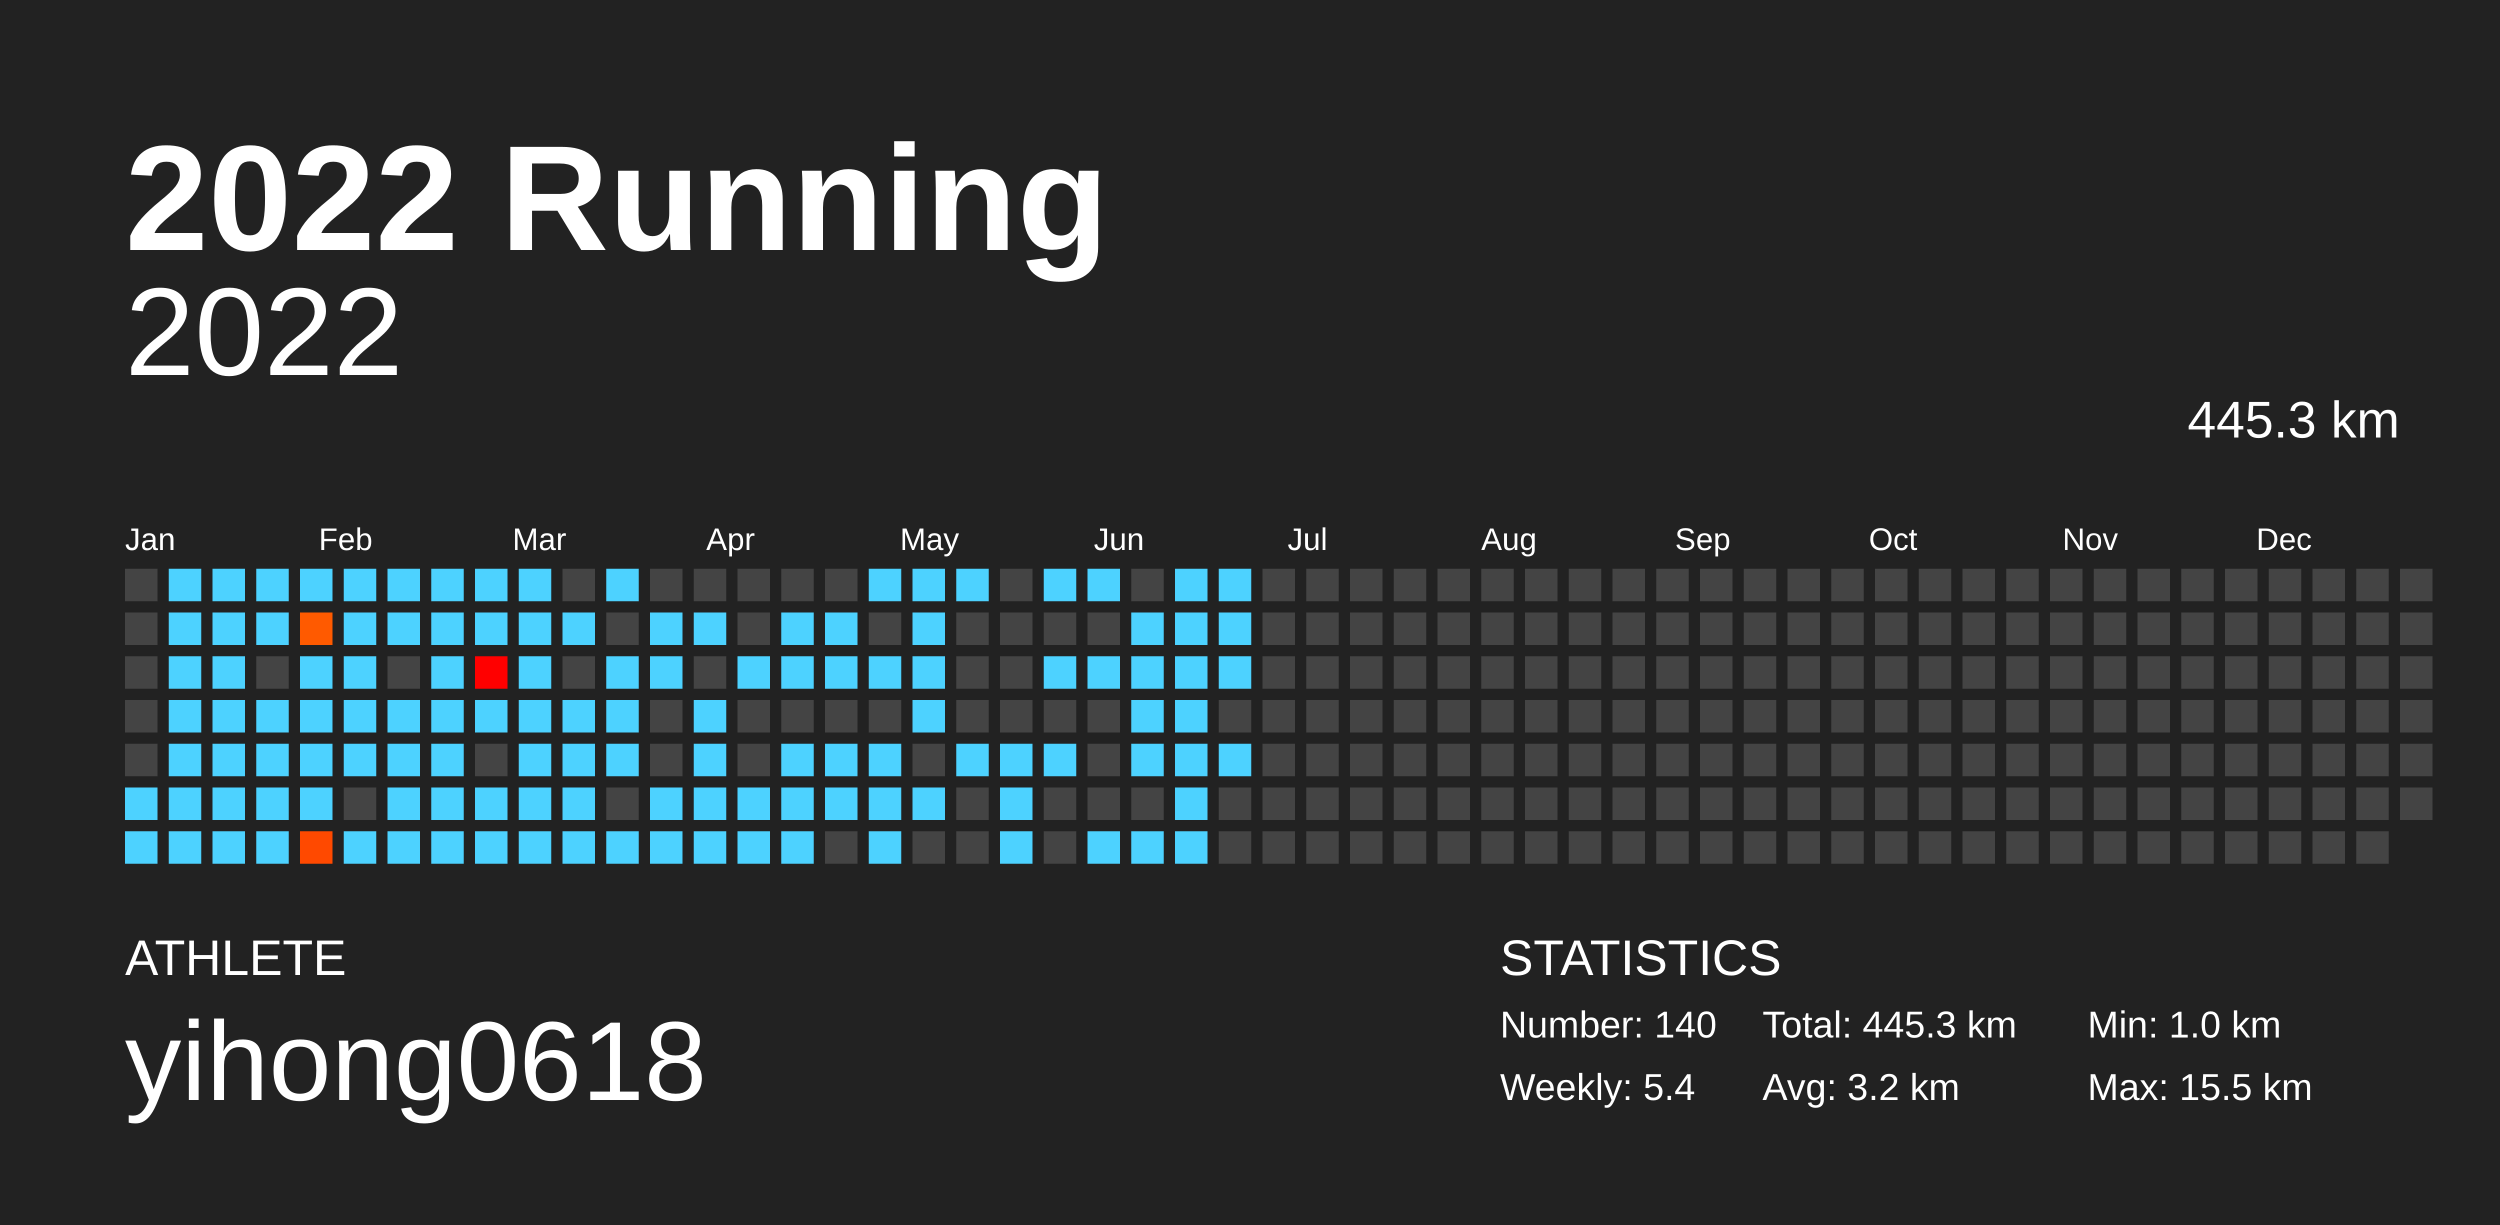
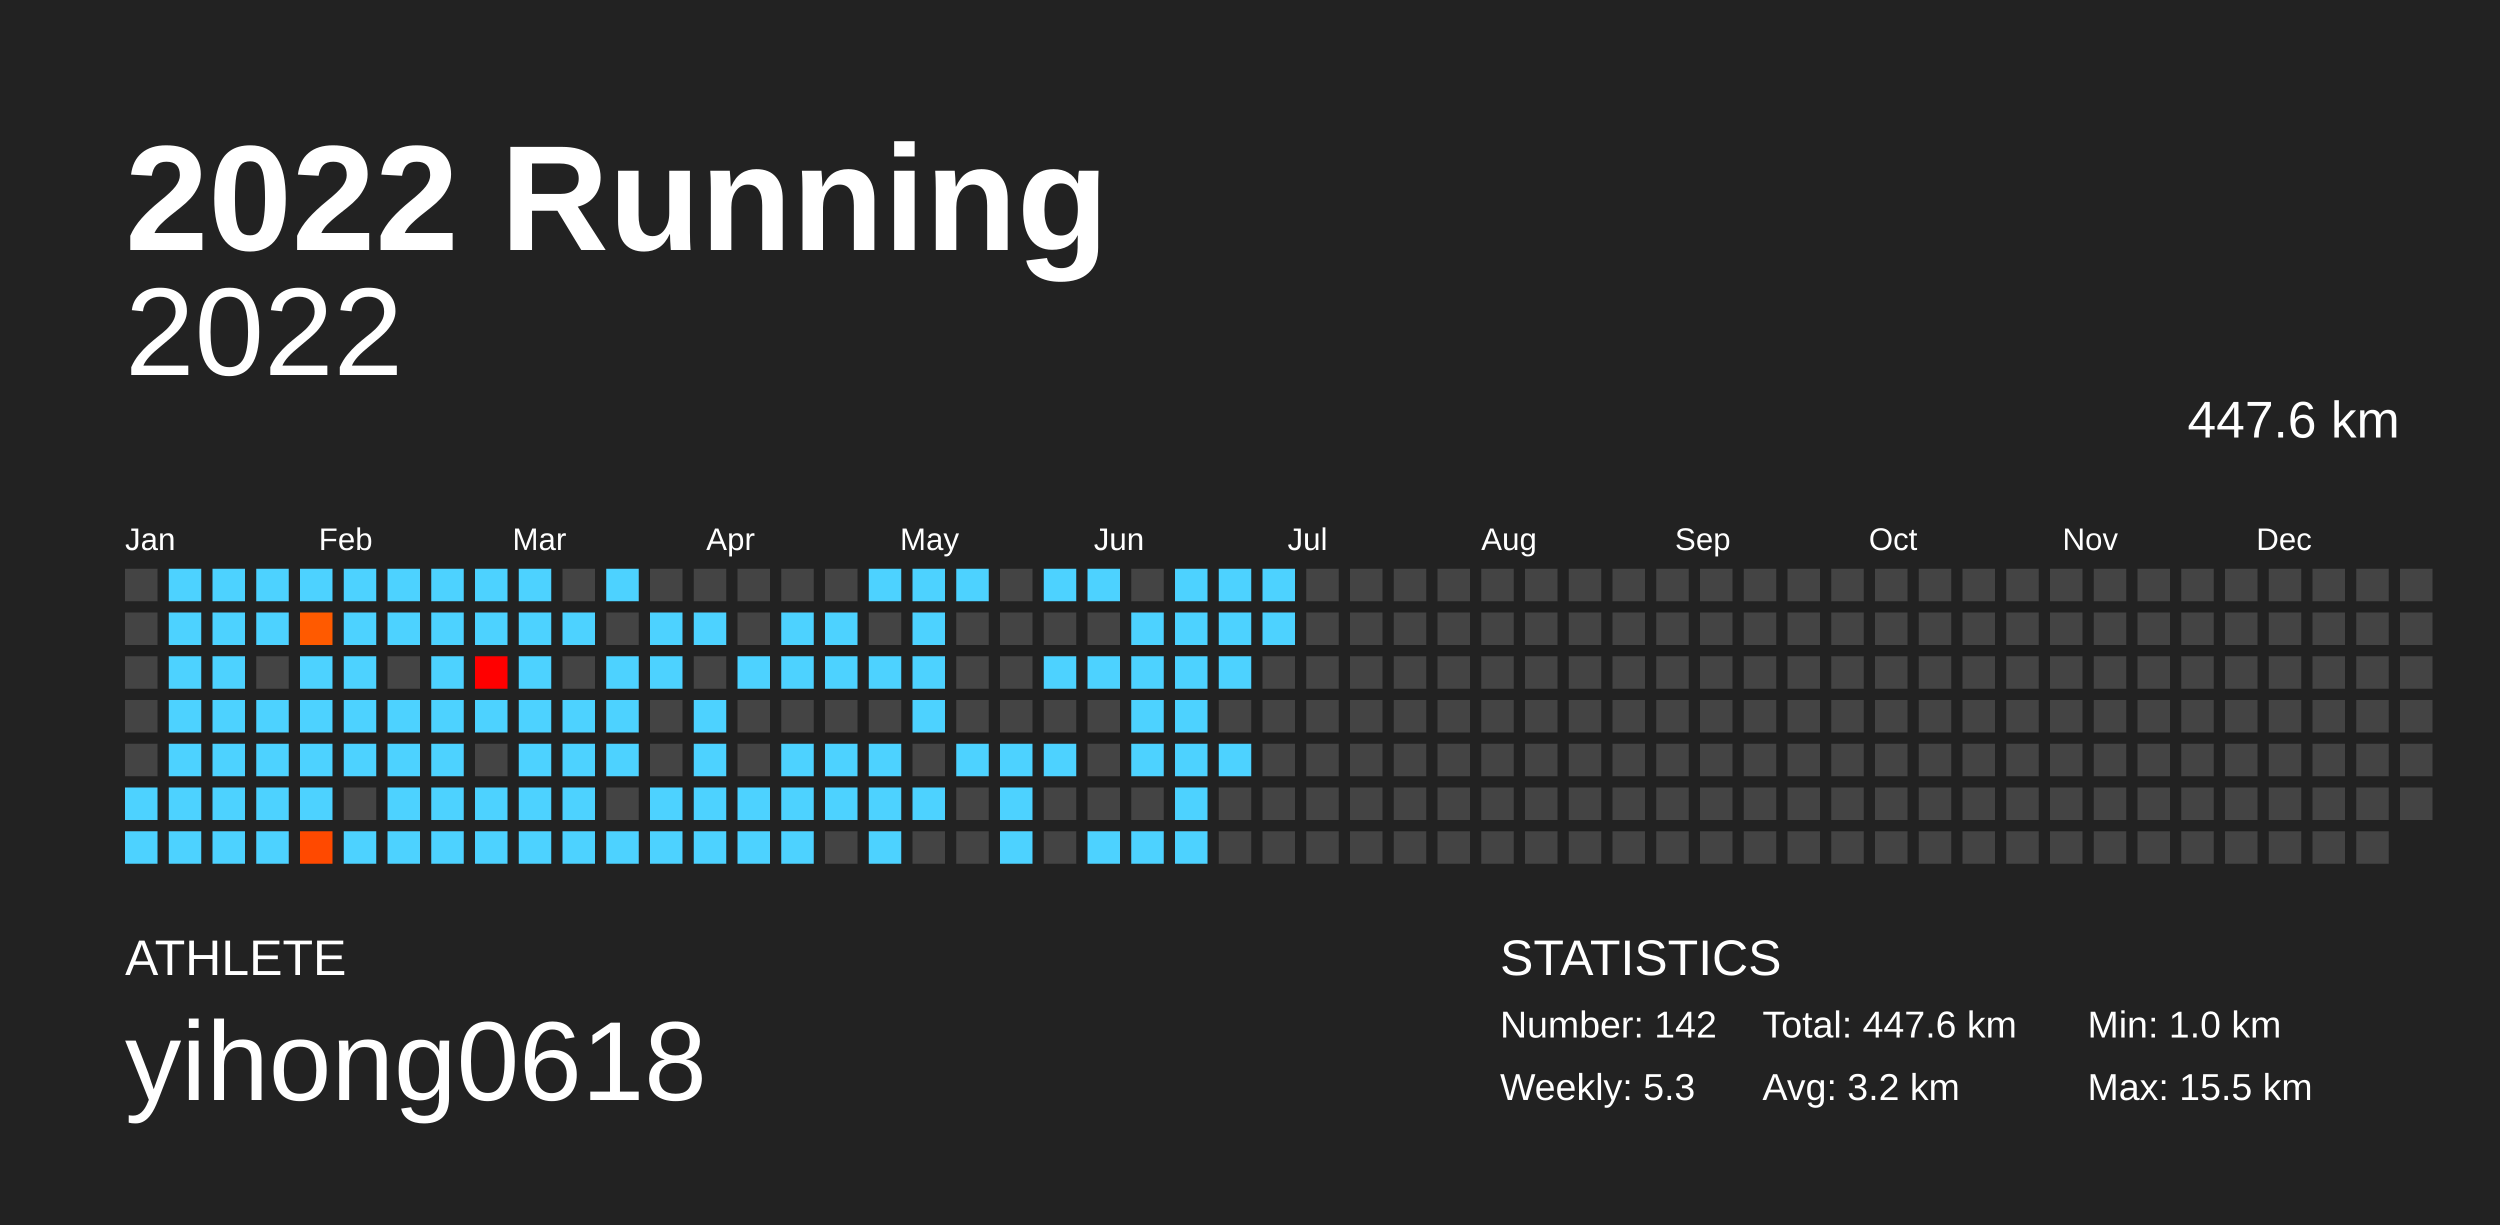
<svg xmlns="http://www.w3.org/2000/svg" baseProfile="full" height="98mm" version="1.1" viewBox="0,0,200,98" width="200mm">
  <defs />
  <rect fill="#222222" height="98" width="200" x="0" y="0" />
  <text fill="#FFFFFF" style="font-size:12px; font-family:Arial; font-weight:bold;" x="10" y="20">2022 Running</text>
  <text fill="#FFFFFF" style="font-size:4px; font-family:Arial" x="10" y="78">ATHLETE</text>
  <text fill="#FFFFFF" style="font-size:9px; font-family:Arial" x="10" y="88">yihong0618</text>
  <text fill="#FFFFFF" style="font-size:4px; font-family:Arial" x="120" y="78">STATISTICS</text>
-   <text fill="#FFFFFF" style="font-size:3px; font-family:Arial" x="120" y="83">Number: 140</text>
-   <text fill="#FFFFFF" style="font-size:3px; font-family:Arial" x="120" y="88">Weekly: 5.4</text>
-   <text fill="#FFFFFF" style="font-size:3px; font-family:Arial" x="141" y="83">Total: 445.3 km</text>
+   <text fill="#FFFFFF" style="font-size:3px; font-family:Arial" x="120" y="83">Number: 142</text>
+   <text fill="#FFFFFF" style="font-size:3px; font-family:Arial" x="120" y="88">Weekly: 5.3</text>
+   <text fill="#FFFFFF" style="font-size:3px; font-family:Arial" x="141" y="83">Total: 447.6 km</text>
  <text fill="#FFFFFF" style="font-size:3px; font-family:Arial" x="141" y="88">Avg: 3.2 km</text>
  <text fill="#FFFFFF" style="font-size:3px; font-family:Arial" x="167" y="83">Min: 1.0 km</text>
  <text fill="#FFFFFF" style="font-size:3px; font-family:Arial" x="167" y="88">Max: 15.5 km</text>
  <text alignment-baseline="hanging" fill="#FFFFFF" style="font-size:10.0px; font-family:Arial;" x="10" y="30">2022</text>
-   <text alignment-baseline="hanging" fill="#FFFFFF" style="font-size:4.125px; font-family:Arial;" x="175" y="35">445.3 km</text>
+   <text alignment-baseline="hanging" fill="#FFFFFF" style="font-size:4.125px; font-family:Arial;" x="175" y="35">447.6 km</text>
  <text fill="#FFFFFF" style="font-size:2.5px; font-family:Arial" x="10.0" y="44">Jan</text>
  <text fill="#FFFFFF" style="font-size:2.5px; font-family:Arial" x="25.5" y="44">Feb</text>
  <text fill="#FFFFFF" style="font-size:2.5px; font-family:Arial" x="41.0" y="44">Mar</text>
  <text fill="#FFFFFF" style="font-size:2.5px; font-family:Arial" x="56.5" y="44">Apr</text>
  <text fill="#FFFFFF" style="font-size:2.5px; font-family:Arial" x="72.0" y="44">May</text>
  <text fill="#FFFFFF" style="font-size:2.5px; font-family:Arial" x="87.5" y="44">Jun</text>
  <text fill="#FFFFFF" style="font-size:2.5px; font-family:Arial" x="103.0" y="44">Jul</text>
  <text fill="#FFFFFF" style="font-size:2.5px; font-family:Arial" x="118.5" y="44">Aug</text>
  <text fill="#FFFFFF" style="font-size:2.5px; font-family:Arial" x="134.0" y="44">Sep</text>
  <text fill="#FFFFFF" style="font-size:2.5px; font-family:Arial" x="149.5" y="44">Oct</text>
  <text fill="#FFFFFF" style="font-size:2.5px; font-family:Arial" x="165.0" y="44">Nov</text>
  <text fill="#FFFFFF" style="font-size:2.5px; font-family:Arial" x="180.5" y="44">Dec</text>
  <rect fill="#444444" height="2.6" width="2.6" x="10.0" y="45.5" />
  <rect fill="#444444" height="2.6" width="2.6" x="10.0" y="49.0" />
  <rect fill="#444444" height="2.6" width="2.6" x="10.0" y="52.5" />
  <rect fill="#444444" height="2.6" width="2.6" x="10.0" y="56.0" />
  <rect fill="#444444" height="2.6" width="2.6" x="10.0" y="59.5" />
  <rect fill="#4dd2ff" height="2.6" width="2.6" x="10.0" y="63.0" />
  <rect fill="#4dd2ff" height="2.6" width="2.6" x="10.0" y="66.5" />
  <rect fill="#4dd2ff" height="2.6" width="2.6" x="13.5" y="45.5" />
  <rect fill="#4dd2ff" height="2.6" width="2.6" x="13.5" y="49.0" />
  <rect fill="#4dd2ff" height="2.6" width="2.6" x="13.5" y="52.5" />
  <rect fill="#4dd2ff" height="2.6" width="2.6" x="13.5" y="56.0" />
  <rect fill="#4dd2ff" height="2.6" width="2.6" x="13.5" y="59.5" />
  <rect fill="#4dd2ff" height="2.6" width="2.6" x="13.5" y="63.0" />
  <rect fill="#4dd2ff" height="2.6" width="2.6" x="13.5" y="66.5" />
  <rect fill="#4dd2ff" height="2.6" width="2.6" x="17.0" y="45.5" />
  <rect fill="#4dd2ff" height="2.6" width="2.6" x="17.0" y="49.0" />
  <rect fill="#4dd2ff" height="2.6" width="2.6" x="17.0" y="52.5" />
  <rect fill="#4dd2ff" height="2.6" width="2.6" x="17.0" y="56.0" />
  <rect fill="#4dd2ff" height="2.6" width="2.6" x="17.0" y="59.5" />
  <rect fill="#4dd2ff" height="2.6" width="2.6" x="17.0" y="63.0" />
  <rect fill="#4dd2ff" height="2.6" width="2.6" x="17.0" y="66.5" />
  <rect fill="#4dd2ff" height="2.6" width="2.6" x="20.5" y="45.5" />
  <rect fill="#4dd2ff" height="2.6" width="2.6" x="20.5" y="49.0" />
  <rect fill="#444444" height="2.6" width="2.6" x="20.5" y="52.5" />
  <rect fill="#4dd2ff" height="2.6" width="2.6" x="20.5" y="56.0" />
  <rect fill="#4dd2ff" height="2.6" width="2.6" x="20.5" y="59.5" />
  <rect fill="#4dd2ff" height="2.6" width="2.6" x="20.5" y="63.0" />
  <rect fill="#4dd2ff" height="2.6" width="2.6" x="20.5" y="66.5" />
  <rect fill="#4dd2ff" height="2.6" width="2.6" x="24.0" y="45.5" />
  <rect fill="#ff5a00" height="2.6" width="2.6" x="24.0" y="49.0" />
  <rect fill="#4dd2ff" height="2.6" width="2.6" x="24.0" y="52.5" />
  <rect fill="#4dd2ff" height="2.6" width="2.6" x="24.0" y="56.0" />
  <rect fill="#4dd2ff" height="2.6" width="2.6" x="24.0" y="59.5" />
  <rect fill="#4dd2ff" height="2.6" width="2.6" x="24.0" y="63.0" />
  <rect fill="#ff4900" height="2.6" width="2.6" x="24.0" y="66.5" />
  <rect fill="#4dd2ff" height="2.6" width="2.6" x="27.5" y="45.5" />
  <rect fill="#4dd2ff" height="2.6" width="2.6" x="27.5" y="49.0" />
  <rect fill="#4dd2ff" height="2.6" width="2.6" x="27.5" y="52.5" />
  <rect fill="#4dd2ff" height="2.6" width="2.6" x="27.5" y="56.0" />
  <rect fill="#4dd2ff" height="2.6" width="2.6" x="27.5" y="59.5" />
  <rect fill="#444444" height="2.6" width="2.6" x="27.5" y="63.0" />
  <rect fill="#4dd2ff" height="2.6" width="2.6" x="27.5" y="66.5" />
  <rect fill="#4dd2ff" height="2.6" width="2.6" x="31.0" y="45.5" />
  <rect fill="#4dd2ff" height="2.6" width="2.6" x="31.0" y="49.0" />
  <rect fill="#444444" height="2.6" width="2.6" x="31.0" y="52.5" />
  <rect fill="#4dd2ff" height="2.6" width="2.6" x="31.0" y="56.0" />
  <rect fill="#4dd2ff" height="2.6" width="2.6" x="31.0" y="59.5" />
  <rect fill="#4dd2ff" height="2.6" width="2.6" x="31.0" y="63.0" />
  <rect fill="#4dd2ff" height="2.6" width="2.6" x="31.0" y="66.5" />
  <rect fill="#4dd2ff" height="2.6" width="2.6" x="34.5" y="45.5" />
  <rect fill="#4dd2ff" height="2.6" width="2.6" x="34.5" y="49.0" />
  <rect fill="#4dd2ff" height="2.6" width="2.6" x="34.5" y="52.5" />
  <rect fill="#4dd2ff" height="2.6" width="2.6" x="34.5" y="56.0" />
  <rect fill="#4dd2ff" height="2.6" width="2.6" x="34.5" y="59.5" />
  <rect fill="#4dd2ff" height="2.6" width="2.6" x="34.5" y="63.0" />
  <rect fill="#4dd2ff" height="2.6" width="2.6" x="34.5" y="66.5" />
  <rect fill="#4dd2ff" height="2.6" width="2.6" x="38.0" y="45.5" />
  <rect fill="#4dd2ff" height="2.6" width="2.6" x="38.0" y="49.0" />
  <rect fill="#ff0000" height="2.6" width="2.6" x="38.0" y="52.5" />
  <rect fill="#4dd2ff" height="2.6" width="2.6" x="38.0" y="56.0" />
  <rect fill="#444444" height="2.6" width="2.6" x="38.0" y="59.5" />
  <rect fill="#4dd2ff" height="2.6" width="2.6" x="38.0" y="63.0" />
  <rect fill="#4dd2ff" height="2.6" width="2.6" x="38.0" y="66.5" />
  <rect fill="#4dd2ff" height="2.6" width="2.6" x="41.5" y="45.5" />
  <rect fill="#4dd2ff" height="2.6" width="2.6" x="41.5" y="49.0" />
  <rect fill="#4dd2ff" height="2.6" width="2.6" x="41.5" y="52.5" />
  <rect fill="#4dd2ff" height="2.6" width="2.6" x="41.5" y="56.0" />
  <rect fill="#4dd2ff" height="2.6" width="2.6" x="41.5" y="59.5" />
  <rect fill="#4dd2ff" height="2.6" width="2.6" x="41.5" y="63.0" />
  <rect fill="#4dd2ff" height="2.6" width="2.6" x="41.5" y="66.5" />
  <rect fill="#444444" height="2.6" width="2.6" x="45.0" y="45.5" />
  <rect fill="#4dd2ff" height="2.6" width="2.6" x="45.0" y="49.0" />
  <rect fill="#444444" height="2.6" width="2.6" x="45.0" y="52.5" />
  <rect fill="#4dd2ff" height="2.6" width="2.6" x="45.0" y="56.0" />
  <rect fill="#4dd2ff" height="2.6" width="2.6" x="45.0" y="59.5" />
  <rect fill="#4dd2ff" height="2.6" width="2.6" x="45.0" y="63.0" />
  <rect fill="#4dd2ff" height="2.6" width="2.6" x="45.0" y="66.5" />
  <rect fill="#4dd2ff" height="2.6" width="2.6" x="48.5" y="45.5" />
  <rect fill="#444444" height="2.6" width="2.6" x="48.5" y="49.0" />
  <rect fill="#4dd2ff" height="2.6" width="2.6" x="48.5" y="52.5" />
  <rect fill="#4dd2ff" height="2.6" width="2.6" x="48.5" y="56.0" />
  <rect fill="#4dd2ff" height="2.6" width="2.6" x="48.5" y="59.5" />
  <rect fill="#444444" height="2.6" width="2.6" x="48.5" y="63.0" />
  <rect fill="#4dd2ff" height="2.6" width="2.6" x="48.5" y="66.5" />
  <rect fill="#444444" height="2.6" width="2.6" x="52.0" y="45.5" />
  <rect fill="#4dd2ff" height="2.6" width="2.6" x="52.0" y="49.0" />
  <rect fill="#4dd2ff" height="2.6" width="2.6" x="52.0" y="52.5" />
  <rect fill="#444444" height="2.6" width="2.6" x="52.0" y="56.0" />
  <rect fill="#444444" height="2.6" width="2.6" x="52.0" y="59.5" />
  <rect fill="#4dd2ff" height="2.6" width="2.6" x="52.0" y="63.0" />
  <rect fill="#4dd2ff" height="2.6" width="2.6" x="52.0" y="66.5" />
  <rect fill="#444444" height="2.6" width="2.6" x="55.5" y="45.5" />
  <rect fill="#4dd2ff" height="2.6" width="2.6" x="55.5" y="49.0" />
  <rect fill="#444444" height="2.6" width="2.6" x="55.5" y="52.5" />
  <rect fill="#4dd2ff" height="2.6" width="2.6" x="55.5" y="56.0" />
  <rect fill="#4dd2ff" height="2.6" width="2.6" x="55.5" y="59.5" />
  <rect fill="#4dd2ff" height="2.6" width="2.6" x="55.5" y="63.0" />
  <rect fill="#4dd2ff" height="2.6" width="2.6" x="55.5" y="66.5" />
  <rect fill="#444444" height="2.6" width="2.6" x="59.0" y="45.5" />
  <rect fill="#444444" height="2.6" width="2.6" x="59.0" y="49.0" />
  <rect fill="#4dd2ff" height="2.6" width="2.6" x="59.0" y="52.5" />
  <rect fill="#444444" height="2.6" width="2.6" x="59.0" y="56.0" />
  <rect fill="#444444" height="2.6" width="2.6" x="59.0" y="59.5" />
  <rect fill="#4dd2ff" height="2.6" width="2.6" x="59.0" y="63.0" />
  <rect fill="#4dd2ff" height="2.6" width="2.6" x="59.0" y="66.5" />
  <rect fill="#444444" height="2.6" width="2.6" x="62.5" y="45.5" />
  <rect fill="#4dd2ff" height="2.6" width="2.6" x="62.5" y="49.0" />
  <rect fill="#4dd2ff" height="2.6" width="2.6" x="62.5" y="52.5" />
  <rect fill="#444444" height="2.6" width="2.6" x="62.5" y="56.0" />
  <rect fill="#4dd2ff" height="2.6" width="2.6" x="62.5" y="59.5" />
  <rect fill="#4dd2ff" height="2.6" width="2.6" x="62.5" y="63.0" />
  <rect fill="#4dd2ff" height="2.6" width="2.6" x="62.5" y="66.5" />
  <rect fill="#444444" height="2.6" width="2.6" x="66.0" y="45.5" />
  <rect fill="#4dd2ff" height="2.6" width="2.6" x="66.0" y="49.0" />
  <rect fill="#4dd2ff" height="2.6" width="2.6" x="66.0" y="52.5" />
  <rect fill="#444444" height="2.6" width="2.6" x="66.0" y="56.0" />
  <rect fill="#4dd2ff" height="2.6" width="2.6" x="66.0" y="59.5" />
  <rect fill="#4dd2ff" height="2.6" width="2.6" x="66.0" y="63.0" />
  <rect fill="#444444" height="2.6" width="2.6" x="66.0" y="66.5" />
  <rect fill="#4dd2ff" height="2.6" width="2.6" x="69.5" y="45.5" />
  <rect fill="#444444" height="2.6" width="2.6" x="69.5" y="49.0" />
  <rect fill="#4dd2ff" height="2.6" width="2.6" x="69.5" y="52.5" />
  <rect fill="#444444" height="2.6" width="2.6" x="69.5" y="56.0" />
  <rect fill="#4dd2ff" height="2.6" width="2.6" x="69.5" y="59.5" />
  <rect fill="#4dd2ff" height="2.6" width="2.6" x="69.5" y="63.0" />
  <rect fill="#4dd2ff" height="2.6" width="2.6" x="69.5" y="66.5" />
  <rect fill="#4dd2ff" height="2.6" width="2.6" x="73.0" y="45.5" />
  <rect fill="#4dd2ff" height="2.6" width="2.6" x="73.0" y="49.0" />
  <rect fill="#4dd2ff" height="2.6" width="2.6" x="73.0" y="52.5" />
  <rect fill="#4dd2ff" height="2.6" width="2.6" x="73.0" y="56.0" />
  <rect fill="#444444" height="2.6" width="2.6" x="73.0" y="59.5" />
  <rect fill="#4dd2ff" height="2.6" width="2.6" x="73.0" y="63.0" />
  <rect fill="#444444" height="2.6" width="2.6" x="73.0" y="66.5" />
  <rect fill="#4dd2ff" height="2.6" width="2.6" x="76.5" y="45.5" />
  <rect fill="#444444" height="2.6" width="2.6" x="76.5" y="49.0" />
  <rect fill="#444444" height="2.6" width="2.6" x="76.5" y="52.5" />
  <rect fill="#444444" height="2.6" width="2.6" x="76.5" y="56.0" />
  <rect fill="#4dd2ff" height="2.6" width="2.6" x="76.5" y="59.5" />
  <rect fill="#444444" height="2.6" width="2.6" x="76.5" y="63.0" />
  <rect fill="#444444" height="2.6" width="2.6" x="76.5" y="66.5" />
  <rect fill="#444444" height="2.6" width="2.6" x="80.0" y="45.5" />
  <rect fill="#444444" height="2.6" width="2.6" x="80.0" y="49.0" />
  <rect fill="#444444" height="2.6" width="2.6" x="80.0" y="52.5" />
  <rect fill="#444444" height="2.6" width="2.6" x="80.0" y="56.0" />
  <rect fill="#4dd2ff" height="2.6" width="2.6" x="80.0" y="59.5" />
  <rect fill="#4dd2ff" height="2.6" width="2.6" x="80.0" y="63.0" />
  <rect fill="#4dd2ff" height="2.6" width="2.6" x="80.0" y="66.5" />
  <rect fill="#4dd2ff" height="2.6" width="2.6" x="83.5" y="45.5" />
  <rect fill="#444444" height="2.6" width="2.6" x="83.5" y="49.0" />
  <rect fill="#4dd2ff" height="2.6" width="2.6" x="83.5" y="52.5" />
  <rect fill="#444444" height="2.6" width="2.6" x="83.5" y="56.0" />
  <rect fill="#4dd2ff" height="2.6" width="2.6" x="83.5" y="59.5" />
  <rect fill="#444444" height="2.6" width="2.6" x="83.5" y="63.0" />
  <rect fill="#444444" height="2.6" width="2.6" x="83.5" y="66.5" />
  <rect fill="#4dd2ff" height="2.6" width="2.6" x="87.0" y="45.5" />
  <rect fill="#444444" height="2.6" width="2.6" x="87.0" y="49.0" />
  <rect fill="#4dd2ff" height="2.6" width="2.6" x="87.0" y="52.5" />
  <rect fill="#444444" height="2.6" width="2.6" x="87.0" y="56.0" />
  <rect fill="#444444" height="2.6" width="2.6" x="87.0" y="59.5" />
  <rect fill="#444444" height="2.6" width="2.6" x="87.0" y="63.0" />
  <rect fill="#4dd2ff" height="2.6" width="2.6" x="87.0" y="66.5" />
  <rect fill="#444444" height="2.6" width="2.6" x="90.5" y="45.5" />
  <rect fill="#4dd2ff" height="2.6" width="2.6" x="90.5" y="49.0" />
  <rect fill="#4dd2ff" height="2.6" width="2.6" x="90.5" y="52.5" />
  <rect fill="#4dd2ff" height="2.6" width="2.6" x="90.5" y="56.0" />
  <rect fill="#4dd2ff" height="2.6" width="2.6" x="90.5" y="59.5" />
  <rect fill="#444444" height="2.6" width="2.6" x="90.5" y="63.0" />
  <rect fill="#4dd2ff" height="2.6" width="2.6" x="90.5" y="66.5" />
  <rect fill="#4dd2ff" height="2.6" width="2.6" x="94.0" y="45.5" />
  <rect fill="#4dd2ff" height="2.6" width="2.6" x="94.0" y="49.0" />
  <rect fill="#4dd2ff" height="2.6" width="2.6" x="94.0" y="52.5" />
  <rect fill="#4dd2ff" height="2.6" width="2.6" x="94.0" y="56.0" />
  <rect fill="#4dd2ff" height="2.6" width="2.6" x="94.0" y="59.5" />
  <rect fill="#4dd2ff" height="2.6" width="2.6" x="94.0" y="63.0" />
  <rect fill="#4dd2ff" height="2.6" width="2.6" x="94.0" y="66.5" />
  <rect fill="#4dd2ff" height="2.6" width="2.6" x="97.5" y="45.5" />
  <rect fill="#4dd2ff" height="2.6" width="2.6" x="97.5" y="49.0" />
  <rect fill="#4dd2ff" height="2.6" width="2.6" x="97.5" y="52.5" />
  <rect fill="#444444" height="2.6" width="2.6" x="97.5" y="56.0" />
  <rect fill="#4dd2ff" height="2.6" width="2.6" x="97.5" y="59.5" />
  <rect fill="#444444" height="2.6" width="2.6" x="97.5" y="63.0" />
  <rect fill="#444444" height="2.6" width="2.6" x="97.5" y="66.5" />
-   <rect fill="#444444" height="2.6" width="2.6" x="101.0" y="45.5" />
-   <rect fill="#444444" height="2.6" width="2.6" x="101.0" y="49.0" />
+   <rect fill="#4dd2ff" height="2.6" width="2.6" x="101.0" y="45.5" />
+   <rect fill="#4dd2ff" height="2.6" width="2.6" x="101.0" y="49.0" />
  <rect fill="#444444" height="2.6" width="2.6" x="101.0" y="52.5" />
  <rect fill="#444444" height="2.6" width="2.6" x="101.0" y="56.0" />
  <rect fill="#444444" height="2.6" width="2.6" x="101.0" y="59.5" />
  <rect fill="#444444" height="2.6" width="2.6" x="101.0" y="63.0" />
  <rect fill="#444444" height="2.6" width="2.6" x="101.0" y="66.5" />
  <rect fill="#444444" height="2.6" width="2.6" x="104.5" y="45.5" />
  <rect fill="#444444" height="2.6" width="2.6" x="104.5" y="49.0" />
  <rect fill="#444444" height="2.6" width="2.6" x="104.5" y="52.5" />
  <rect fill="#444444" height="2.6" width="2.6" x="104.5" y="56.0" />
  <rect fill="#444444" height="2.6" width="2.6" x="104.5" y="59.5" />
  <rect fill="#444444" height="2.6" width="2.6" x="104.5" y="63.0" />
  <rect fill="#444444" height="2.6" width="2.6" x="104.5" y="66.5" />
  <rect fill="#444444" height="2.6" width="2.6" x="108.0" y="45.5" />
  <rect fill="#444444" height="2.6" width="2.6" x="108.0" y="49.0" />
  <rect fill="#444444" height="2.6" width="2.6" x="108.0" y="52.5" />
  <rect fill="#444444" height="2.6" width="2.6" x="108.0" y="56.0" />
  <rect fill="#444444" height="2.6" width="2.6" x="108.0" y="59.5" />
  <rect fill="#444444" height="2.6" width="2.6" x="108.0" y="63.0" />
  <rect fill="#444444" height="2.6" width="2.6" x="108.0" y="66.5" />
  <rect fill="#444444" height="2.6" width="2.6" x="111.5" y="45.5" />
  <rect fill="#444444" height="2.6" width="2.6" x="111.5" y="49.0" />
  <rect fill="#444444" height="2.6" width="2.6" x="111.5" y="52.5" />
  <rect fill="#444444" height="2.6" width="2.6" x="111.5" y="56.0" />
  <rect fill="#444444" height="2.6" width="2.6" x="111.5" y="59.5" />
  <rect fill="#444444" height="2.6" width="2.6" x="111.5" y="63.0" />
  <rect fill="#444444" height="2.6" width="2.6" x="111.5" y="66.5" />
  <rect fill="#444444" height="2.6" width="2.6" x="115.0" y="45.5" />
  <rect fill="#444444" height="2.6" width="2.6" x="115.0" y="49.0" />
  <rect fill="#444444" height="2.6" width="2.6" x="115.0" y="52.5" />
  <rect fill="#444444" height="2.6" width="2.6" x="115.0" y="56.0" />
  <rect fill="#444444" height="2.6" width="2.6" x="115.0" y="59.5" />
  <rect fill="#444444" height="2.6" width="2.6" x="115.0" y="63.0" />
  <rect fill="#444444" height="2.6" width="2.6" x="115.0" y="66.5" />
  <rect fill="#444444" height="2.6" width="2.6" x="118.5" y="45.5" />
  <rect fill="#444444" height="2.6" width="2.6" x="118.5" y="49.0" />
  <rect fill="#444444" height="2.6" width="2.6" x="118.5" y="52.5" />
  <rect fill="#444444" height="2.6" width="2.6" x="118.5" y="56.0" />
  <rect fill="#444444" height="2.6" width="2.6" x="118.5" y="59.5" />
  <rect fill="#444444" height="2.6" width="2.6" x="118.5" y="63.0" />
  <rect fill="#444444" height="2.6" width="2.6" x="118.5" y="66.5" />
  <rect fill="#444444" height="2.6" width="2.6" x="122.0" y="45.5" />
  <rect fill="#444444" height="2.6" width="2.6" x="122.0" y="49.0" />
  <rect fill="#444444" height="2.6" width="2.6" x="122.0" y="52.5" />
  <rect fill="#444444" height="2.6" width="2.6" x="122.0" y="56.0" />
  <rect fill="#444444" height="2.6" width="2.6" x="122.0" y="59.5" />
  <rect fill="#444444" height="2.6" width="2.6" x="122.0" y="63.0" />
  <rect fill="#444444" height="2.6" width="2.6" x="122.0" y="66.5" />
  <rect fill="#444444" height="2.6" width="2.6" x="125.5" y="45.5" />
  <rect fill="#444444" height="2.6" width="2.6" x="125.5" y="49.0" />
  <rect fill="#444444" height="2.6" width="2.6" x="125.5" y="52.5" />
  <rect fill="#444444" height="2.6" width="2.6" x="125.5" y="56.0" />
  <rect fill="#444444" height="2.6" width="2.6" x="125.5" y="59.5" />
  <rect fill="#444444" height="2.6" width="2.6" x="125.5" y="63.0" />
  <rect fill="#444444" height="2.6" width="2.6" x="125.5" y="66.5" />
  <rect fill="#444444" height="2.6" width="2.6" x="129.0" y="45.5" />
  <rect fill="#444444" height="2.6" width="2.6" x="129.0" y="49.0" />
  <rect fill="#444444" height="2.6" width="2.6" x="129.0" y="52.5" />
  <rect fill="#444444" height="2.6" width="2.6" x="129.0" y="56.0" />
  <rect fill="#444444" height="2.6" width="2.6" x="129.0" y="59.5" />
  <rect fill="#444444" height="2.6" width="2.6" x="129.0" y="63.0" />
  <rect fill="#444444" height="2.6" width="2.6" x="129.0" y="66.5" />
  <rect fill="#444444" height="2.6" width="2.6" x="132.5" y="45.5" />
  <rect fill="#444444" height="2.6" width="2.6" x="132.5" y="49.0" />
  <rect fill="#444444" height="2.6" width="2.6" x="132.5" y="52.5" />
  <rect fill="#444444" height="2.6" width="2.6" x="132.5" y="56.0" />
  <rect fill="#444444" height="2.6" width="2.6" x="132.5" y="59.5" />
  <rect fill="#444444" height="2.6" width="2.6" x="132.5" y="63.0" />
  <rect fill="#444444" height="2.6" width="2.6" x="132.5" y="66.5" />
  <rect fill="#444444" height="2.6" width="2.6" x="136.0" y="45.5" />
  <rect fill="#444444" height="2.6" width="2.6" x="136.0" y="49.0" />
  <rect fill="#444444" height="2.6" width="2.6" x="136.0" y="52.5" />
  <rect fill="#444444" height="2.6" width="2.6" x="136.0" y="56.0" />
  <rect fill="#444444" height="2.6" width="2.6" x="136.0" y="59.5" />
  <rect fill="#444444" height="2.6" width="2.6" x="136.0" y="63.0" />
  <rect fill="#444444" height="2.6" width="2.6" x="136.0" y="66.5" />
  <rect fill="#444444" height="2.6" width="2.6" x="139.5" y="45.5" />
  <rect fill="#444444" height="2.6" width="2.6" x="139.5" y="49.0" />
  <rect fill="#444444" height="2.6" width="2.6" x="139.5" y="52.5" />
  <rect fill="#444444" height="2.6" width="2.6" x="139.5" y="56.0" />
  <rect fill="#444444" height="2.6" width="2.6" x="139.5" y="59.5" />
  <rect fill="#444444" height="2.6" width="2.6" x="139.5" y="63.0" />
  <rect fill="#444444" height="2.6" width="2.6" x="139.5" y="66.5" />
  <rect fill="#444444" height="2.6" width="2.6" x="143.0" y="45.5" />
  <rect fill="#444444" height="2.6" width="2.6" x="143.0" y="49.0" />
  <rect fill="#444444" height="2.6" width="2.6" x="143.0" y="52.5" />
  <rect fill="#444444" height="2.6" width="2.6" x="143.0" y="56.0" />
  <rect fill="#444444" height="2.6" width="2.6" x="143.0" y="59.5" />
  <rect fill="#444444" height="2.6" width="2.6" x="143.0" y="63.0" />
  <rect fill="#444444" height="2.6" width="2.6" x="143.0" y="66.5" />
  <rect fill="#444444" height="2.6" width="2.6" x="146.5" y="45.5" />
  <rect fill="#444444" height="2.6" width="2.6" x="146.5" y="49.0" />
  <rect fill="#444444" height="2.6" width="2.6" x="146.5" y="52.5" />
  <rect fill="#444444" height="2.6" width="2.6" x="146.5" y="56.0" />
  <rect fill="#444444" height="2.6" width="2.6" x="146.5" y="59.5" />
  <rect fill="#444444" height="2.6" width="2.6" x="146.5" y="63.0" />
  <rect fill="#444444" height="2.6" width="2.6" x="146.5" y="66.5" />
  <rect fill="#444444" height="2.6" width="2.6" x="150.0" y="45.5" />
  <rect fill="#444444" height="2.6" width="2.6" x="150.0" y="49.0" />
  <rect fill="#444444" height="2.6" width="2.6" x="150.0" y="52.5" />
  <rect fill="#444444" height="2.6" width="2.6" x="150.0" y="56.0" />
  <rect fill="#444444" height="2.6" width="2.6" x="150.0" y="59.5" />
  <rect fill="#444444" height="2.6" width="2.6" x="150.0" y="63.0" />
  <rect fill="#444444" height="2.6" width="2.6" x="150.0" y="66.5" />
  <rect fill="#444444" height="2.6" width="2.6" x="153.5" y="45.5" />
  <rect fill="#444444" height="2.6" width="2.6" x="153.5" y="49.0" />
  <rect fill="#444444" height="2.6" width="2.6" x="153.5" y="52.5" />
  <rect fill="#444444" height="2.6" width="2.6" x="153.5" y="56.0" />
  <rect fill="#444444" height="2.6" width="2.6" x="153.5" y="59.5" />
  <rect fill="#444444" height="2.6" width="2.6" x="153.5" y="63.0" />
  <rect fill="#444444" height="2.6" width="2.6" x="153.5" y="66.5" />
  <rect fill="#444444" height="2.6" width="2.6" x="157.0" y="45.5" />
  <rect fill="#444444" height="2.6" width="2.6" x="157.0" y="49.0" />
  <rect fill="#444444" height="2.6" width="2.6" x="157.0" y="52.5" />
  <rect fill="#444444" height="2.6" width="2.6" x="157.0" y="56.0" />
  <rect fill="#444444" height="2.6" width="2.6" x="157.0" y="59.5" />
  <rect fill="#444444" height="2.6" width="2.6" x="157.0" y="63.0" />
  <rect fill="#444444" height="2.6" width="2.6" x="157.0" y="66.5" />
  <rect fill="#444444" height="2.6" width="2.6" x="160.5" y="45.5" />
  <rect fill="#444444" height="2.6" width="2.6" x="160.5" y="49.0" />
  <rect fill="#444444" height="2.6" width="2.6" x="160.5" y="52.5" />
  <rect fill="#444444" height="2.6" width="2.6" x="160.5" y="56.0" />
  <rect fill="#444444" height="2.6" width="2.6" x="160.5" y="59.5" />
  <rect fill="#444444" height="2.6" width="2.6" x="160.5" y="63.0" />
  <rect fill="#444444" height="2.6" width="2.6" x="160.5" y="66.5" />
  <rect fill="#444444" height="2.6" width="2.6" x="164.0" y="45.5" />
  <rect fill="#444444" height="2.6" width="2.6" x="164.0" y="49.0" />
  <rect fill="#444444" height="2.6" width="2.6" x="164.0" y="52.5" />
  <rect fill="#444444" height="2.6" width="2.6" x="164.0" y="56.0" />
  <rect fill="#444444" height="2.6" width="2.6" x="164.0" y="59.5" />
  <rect fill="#444444" height="2.6" width="2.6" x="164.0" y="63.0" />
  <rect fill="#444444" height="2.6" width="2.6" x="164.0" y="66.5" />
  <rect fill="#444444" height="2.6" width="2.6" x="167.5" y="45.5" />
  <rect fill="#444444" height="2.6" width="2.6" x="167.5" y="49.0" />
  <rect fill="#444444" height="2.6" width="2.6" x="167.5" y="52.5" />
  <rect fill="#444444" height="2.6" width="2.6" x="167.5" y="56.0" />
  <rect fill="#444444" height="2.6" width="2.6" x="167.5" y="59.5" />
  <rect fill="#444444" height="2.6" width="2.6" x="167.5" y="63.0" />
  <rect fill="#444444" height="2.6" width="2.6" x="167.5" y="66.5" />
  <rect fill="#444444" height="2.6" width="2.6" x="171.0" y="45.5" />
  <rect fill="#444444" height="2.6" width="2.6" x="171.0" y="49.0" />
  <rect fill="#444444" height="2.6" width="2.6" x="171.0" y="52.5" />
  <rect fill="#444444" height="2.6" width="2.6" x="171.0" y="56.0" />
  <rect fill="#444444" height="2.6" width="2.6" x="171.0" y="59.5" />
  <rect fill="#444444" height="2.6" width="2.6" x="171.0" y="63.0" />
  <rect fill="#444444" height="2.6" width="2.6" x="171.0" y="66.5" />
  <rect fill="#444444" height="2.6" width="2.6" x="174.5" y="45.5" />
  <rect fill="#444444" height="2.6" width="2.6" x="174.5" y="49.0" />
  <rect fill="#444444" height="2.6" width="2.6" x="174.5" y="52.5" />
  <rect fill="#444444" height="2.6" width="2.6" x="174.5" y="56.0" />
  <rect fill="#444444" height="2.6" width="2.6" x="174.5" y="59.5" />
  <rect fill="#444444" height="2.6" width="2.6" x="174.5" y="63.0" />
  <rect fill="#444444" height="2.6" width="2.6" x="174.5" y="66.5" />
  <rect fill="#444444" height="2.6" width="2.6" x="178.0" y="45.5" />
  <rect fill="#444444" height="2.6" width="2.6" x="178.0" y="49.0" />
  <rect fill="#444444" height="2.6" width="2.6" x="178.0" y="52.5" />
  <rect fill="#444444" height="2.6" width="2.6" x="178.0" y="56.0" />
  <rect fill="#444444" height="2.6" width="2.6" x="178.0" y="59.5" />
  <rect fill="#444444" height="2.6" width="2.6" x="178.0" y="63.0" />
  <rect fill="#444444" height="2.6" width="2.6" x="178.0" y="66.5" />
  <rect fill="#444444" height="2.6" width="2.6" x="181.5" y="45.5" />
  <rect fill="#444444" height="2.6" width="2.6" x="181.5" y="49.0" />
  <rect fill="#444444" height="2.6" width="2.6" x="181.5" y="52.5" />
  <rect fill="#444444" height="2.6" width="2.6" x="181.5" y="56.0" />
  <rect fill="#444444" height="2.6" width="2.6" x="181.5" y="59.5" />
  <rect fill="#444444" height="2.6" width="2.6" x="181.5" y="63.0" />
  <rect fill="#444444" height="2.6" width="2.6" x="181.5" y="66.5" />
  <rect fill="#444444" height="2.6" width="2.6" x="185.0" y="45.5" />
  <rect fill="#444444" height="2.6" width="2.6" x="185.0" y="49.0" />
  <rect fill="#444444" height="2.6" width="2.6" x="185.0" y="52.5" />
  <rect fill="#444444" height="2.6" width="2.6" x="185.0" y="56.0" />
  <rect fill="#444444" height="2.6" width="2.6" x="185.0" y="59.5" />
  <rect fill="#444444" height="2.6" width="2.6" x="185.0" y="63.0" />
  <rect fill="#444444" height="2.6" width="2.6" x="185.0" y="66.5" />
  <rect fill="#444444" height="2.6" width="2.6" x="188.5" y="45.5" />
  <rect fill="#444444" height="2.6" width="2.6" x="188.5" y="49.0" />
  <rect fill="#444444" height="2.6" width="2.6" x="188.5" y="52.5" />
  <rect fill="#444444" height="2.6" width="2.6" x="188.5" y="56.0" />
  <rect fill="#444444" height="2.6" width="2.6" x="188.5" y="59.5" />
  <rect fill="#444444" height="2.6" width="2.6" x="188.5" y="63.0" />
  <rect fill="#444444" height="2.6" width="2.6" x="188.5" y="66.5" />
  <rect fill="#444444" height="2.6" width="2.6" x="192.0" y="45.5" />
  <rect fill="#444444" height="2.6" width="2.6" x="192.0" y="49.0" />
  <rect fill="#444444" height="2.6" width="2.6" x="192.0" y="52.5" />
  <rect fill="#444444" height="2.6" width="2.6" x="192.0" y="56.0" />
  <rect fill="#444444" height="2.6" width="2.6" x="192.0" y="59.5" />
  <rect fill="#444444" height="2.6" width="2.6" x="192.0" y="63.0" />
</svg>
